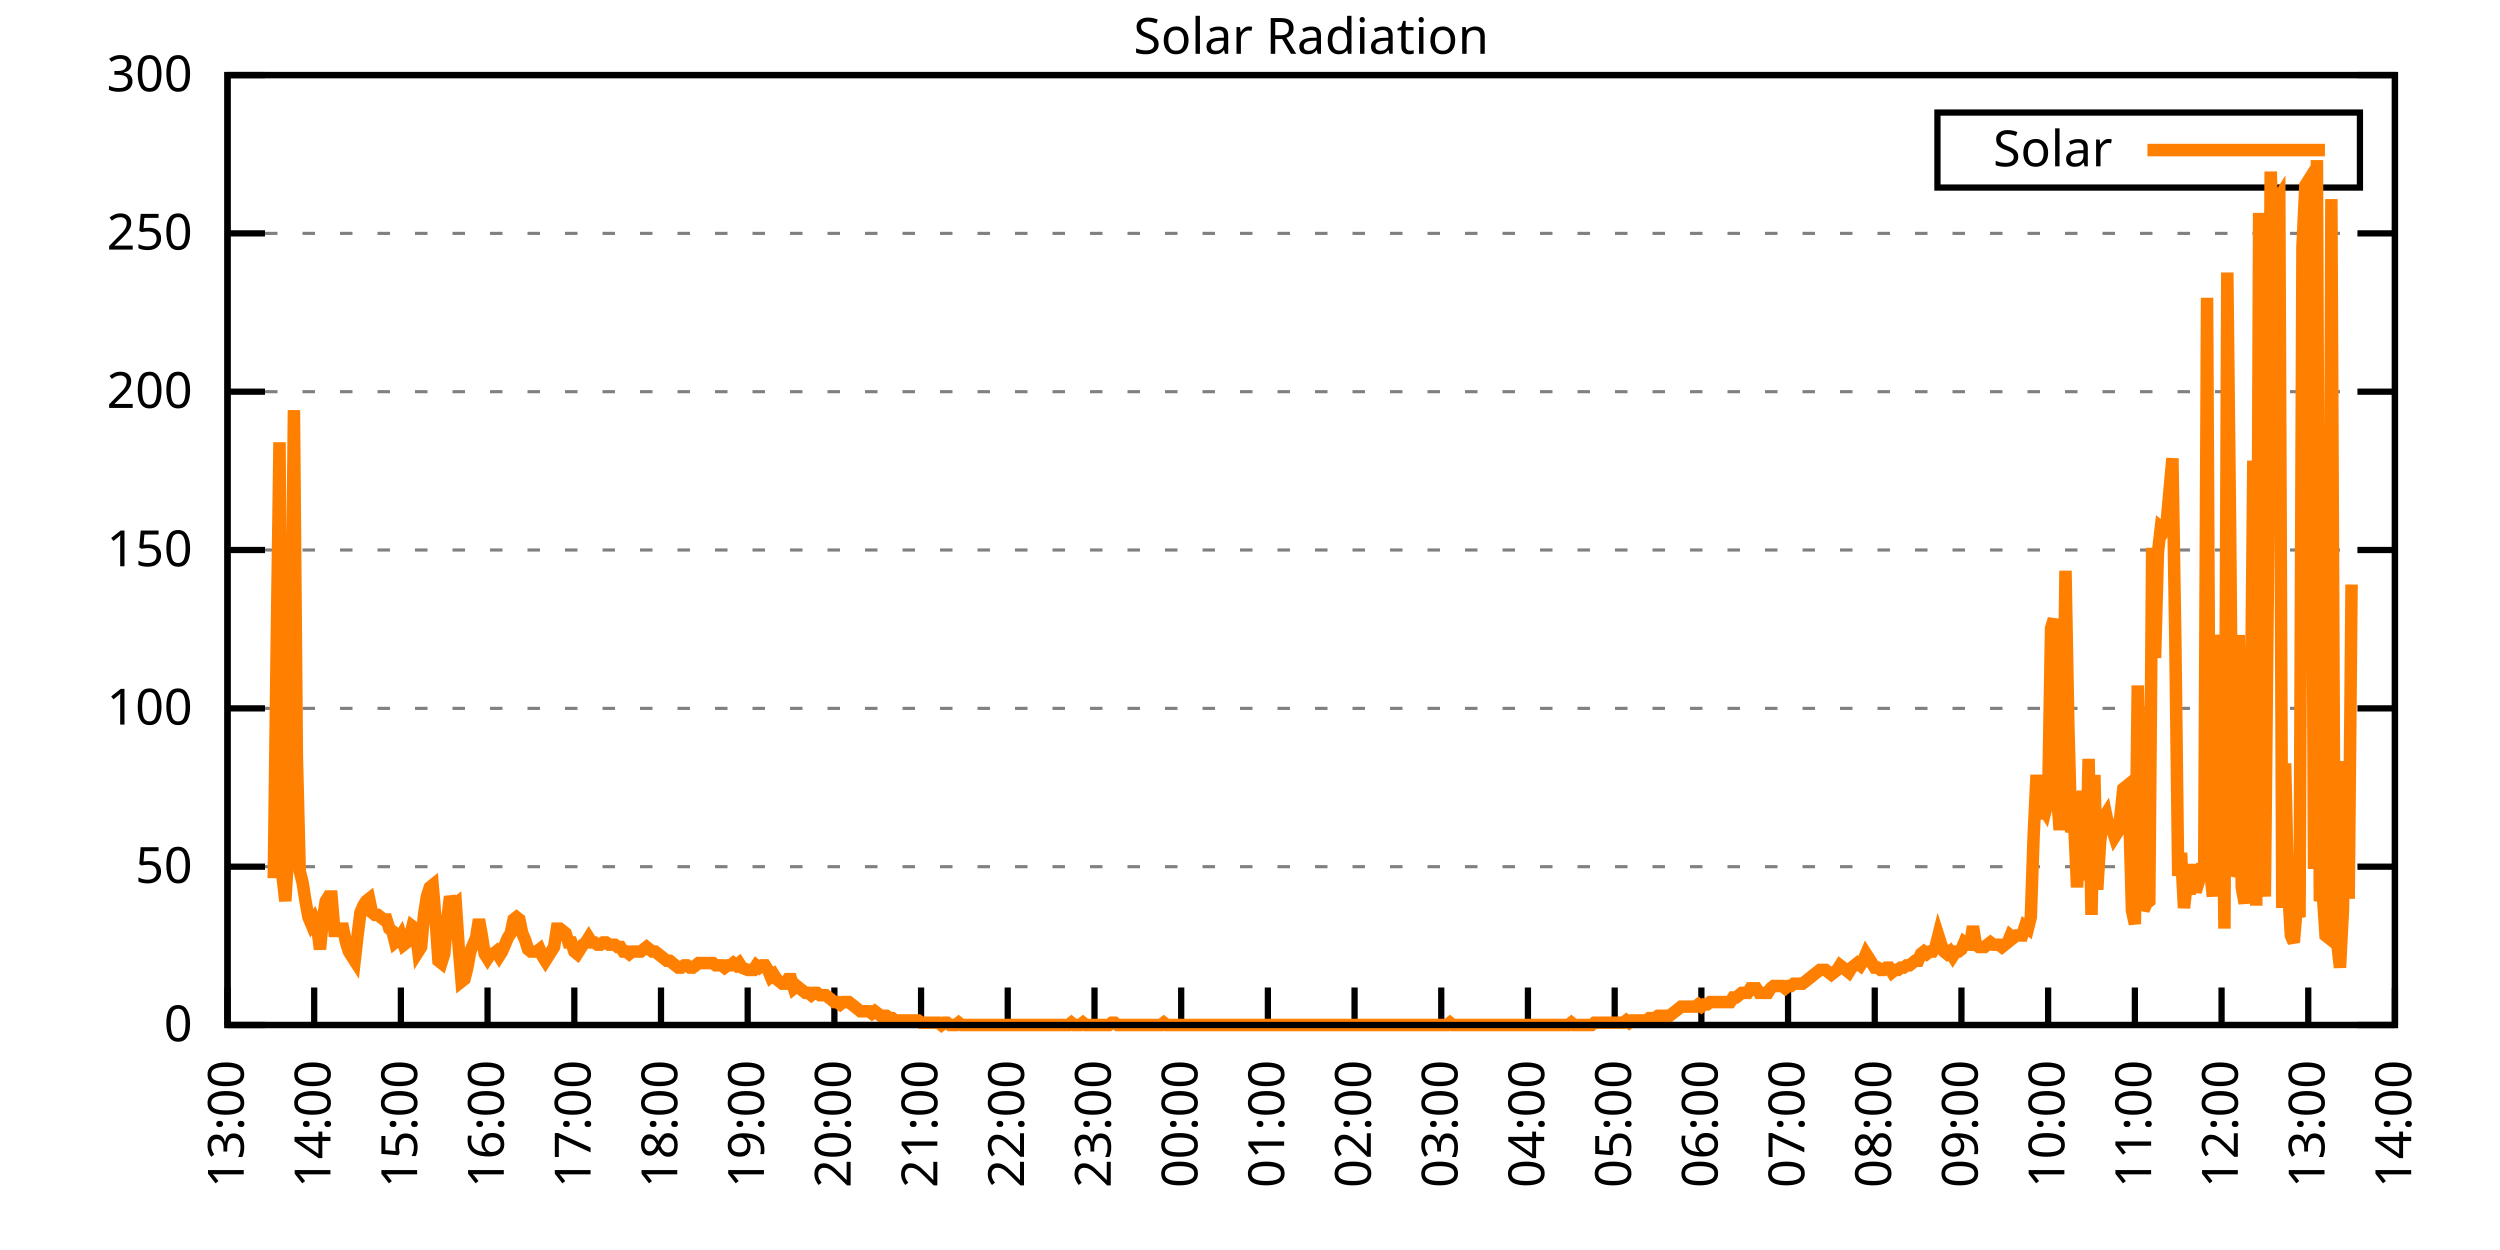
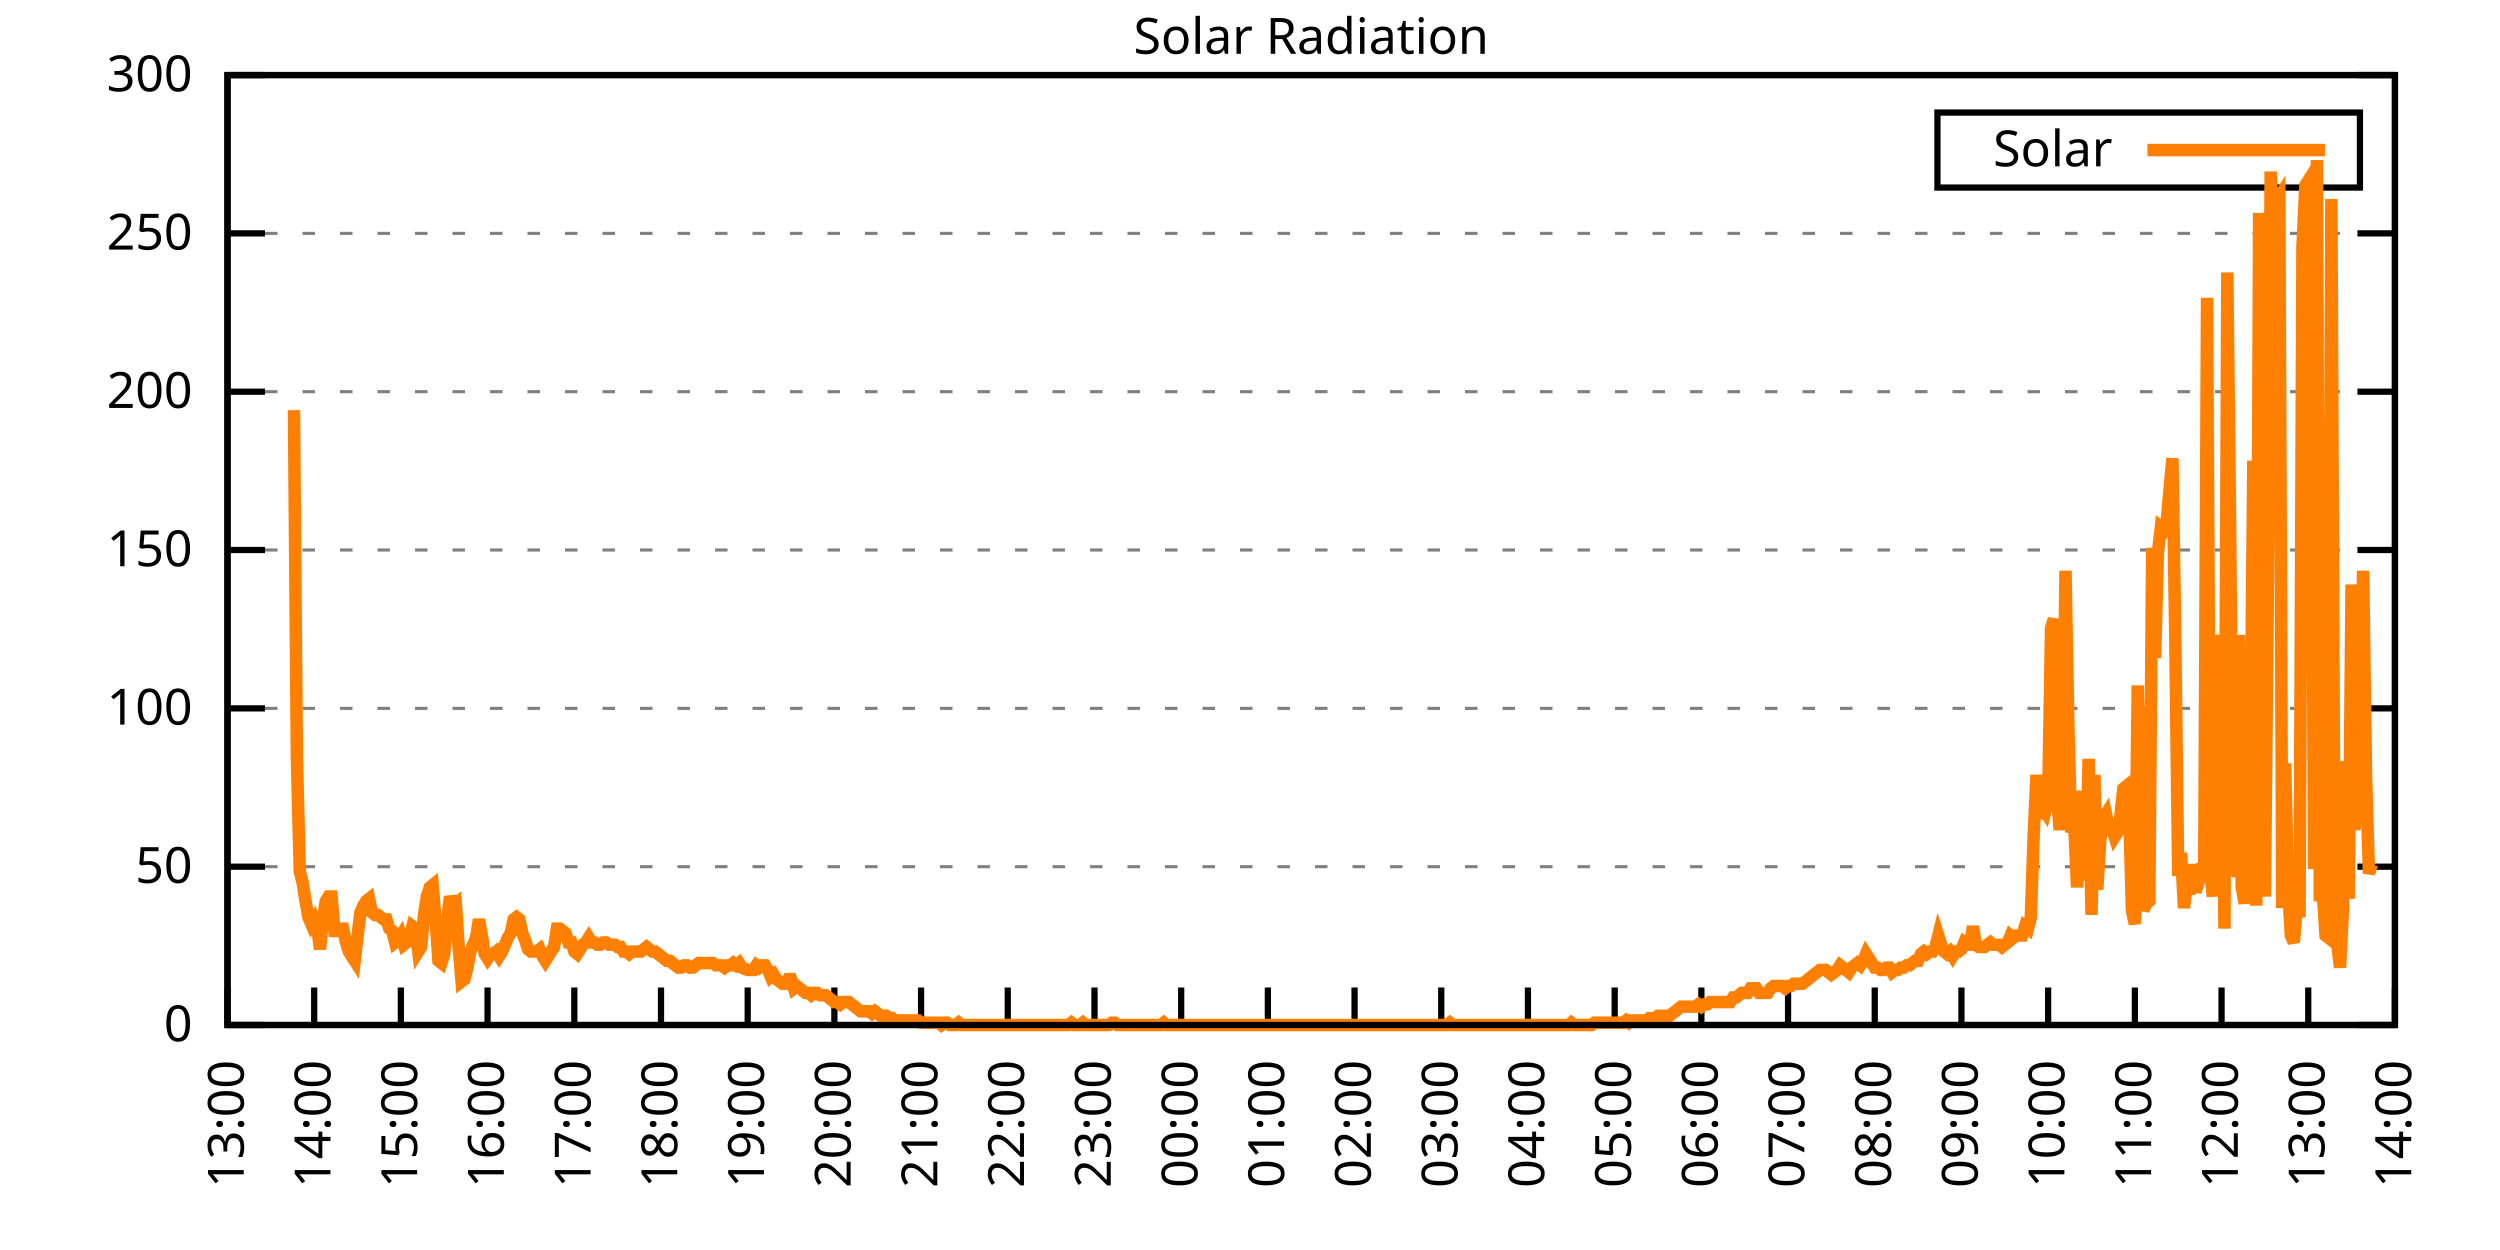
<svg xmlns="http://www.w3.org/2000/svg" xmlns:xlink="http://www.w3.org/1999/xlink" width="400" height="200" viewBox="0 0 400 200">
  <g id="gnuplot_canvas">
    <rect x="0" y="0" width="400" height="200" fill="none" />
    <defs>
      <circle id="gpDot" r="0.5" stroke-width="0.5" stroke="currentColor" />
      <path id="gpPt0" stroke-width="0.333" stroke="currentColor" d="M-1,0 h2 M0,-1 v2" />
      <path id="gpPt1" stroke-width="0.333" stroke="currentColor" d="M-1,-1 L1,1 M1,-1 L-1,1" />
      <path id="gpPt2" stroke-width="0.333" stroke="currentColor" d="M-1,0 L1,0 M0,-1 L0,1 M-1,-1 L1,1 M-1,1 L1,-1" />
      <rect id="gpPt3" stroke-width="0.333" stroke="currentColor" x="-1" y="-1" width="2" height="2" />
      <rect id="gpPt4" stroke-width="0.333" stroke="currentColor" fill="currentColor" x="-1" y="-1" width="2" height="2" />
      <circle id="gpPt5" stroke-width="0.333" stroke="currentColor" cx="0" cy="0" r="1" />
      <use xlink:href="#gpPt5" id="gpPt6" fill="currentColor" stroke="none" />
      <path id="gpPt7" stroke-width="0.333" stroke="currentColor" d="M0,-1.33 L-1.33,0.67 L1.33,0.67 z" />
      <use xlink:href="#gpPt7" id="gpPt8" fill="currentColor" stroke="none" />
      <use xlink:href="#gpPt7" id="gpPt9" stroke="currentColor" transform="rotate(180)" />
      <use xlink:href="#gpPt9" id="gpPt10" fill="currentColor" stroke="none" />
      <use xlink:href="#gpPt3" id="gpPt11" stroke="currentColor" transform="rotate(45)" />
      <use xlink:href="#gpPt11" id="gpPt12" fill="currentColor" stroke="none" />
      <path id="gpPt13" stroke-width="0.333" stroke="currentColor" d="M0,1.330 L1.265,0.411 L0.782,-1.067 L-0.782,-1.076 L-1.265,0.411 z" />
      <use xlink:href="#gpPt13" id="gpPt14" fill="currentColor" stroke="none" />
      <filter id="textbox" filterUnits="objectBoundingBox" x="0" y="0" height="1" width="1">
        <feFlood flood-color="white" flood-opacity="1" result="bgnd" />
        <feComposite in="SourceGraphic" in2="bgnd" operator="atop" />
      </filter>
      <filter id="greybox" filterUnits="objectBoundingBox" x="0" y="0" height="1" width="1">
        <feFlood flood-color="lightgrey" flood-opacity="1" result="grey" />
        <feComposite in="SourceGraphic" in2="grey" operator="atop" />
      </filter>
    </defs>
    <g fill="none" color="white" stroke="currentColor" stroke-width="1.00" stroke-linecap="butt" stroke-linejoin="miter">
</g>
    <g fill="none" color="black" stroke="currentColor" stroke-width="1.00" stroke-linecap="butt" stroke-linejoin="miter">
      <g stroke="none" shape-rendering="crispEdges">
        <polygon fill="rgb(255, 255, 255)" points="36.40,164.00 383.18,164.00 383.18,12.02 36.40,12.02 " />
      </g>
    </g>
    <g fill="none" color="black" stroke="currentColor" stroke-width="1.00" stroke-linecap="butt" stroke-linejoin="miter">
</g>
    <g fill="none" color="black" stroke="black" stroke-width="0.50" stroke-linecap="butt" stroke-linejoin="miter">
</g>
    <g fill="none" color="gray" stroke="currentColor" stroke-width="0.50" stroke-linecap="butt" stroke-linejoin="miter">
      <path stroke="gray" stroke-dasharray="2,4" class="gridline" d="M36.40,164.00 L383.19,164.00  " />
    </g>
    <g fill="none" color="gray" stroke="gray" stroke-width="1.00" stroke-linecap="butt" stroke-linejoin="miter">
</g>
    <g fill="none" color="black" stroke="currentColor" stroke-width="1.00" stroke-linecap="butt" stroke-linejoin="miter">
      <path stroke="black" d="M36.40,164.00 L42.40,164.00 M383.19,164.00 L377.19,164.00  " />
      <g transform="translate(30.80,166.60)" stroke="none" fill="black" font-family="Sans" font-size="8.00" text-anchor="end">
        <text>
          <tspan font-family="Sans"> 0</tspan>
        </text>
      </g>
    </g>
    <g fill="none" color="black" stroke="currentColor" stroke-width="1.00" stroke-linecap="butt" stroke-linejoin="miter">
</g>
    <g fill="none" color="black" stroke="black" stroke-width="0.50" stroke-linecap="butt" stroke-linejoin="miter">
</g>
    <g fill="none" color="gray" stroke="currentColor" stroke-width="0.50" stroke-linecap="butt" stroke-linejoin="miter">
      <path stroke="gray" stroke-dasharray="2,4" class="gridline" d="M36.40,138.67 L383.19,138.67  " />
    </g>
    <g fill="none" color="gray" stroke="gray" stroke-width="1.00" stroke-linecap="butt" stroke-linejoin="miter">
</g>
    <g fill="none" color="black" stroke="currentColor" stroke-width="1.00" stroke-linecap="butt" stroke-linejoin="miter">
      <path stroke="black" d="M36.40,138.67 L42.40,138.67 M383.19,138.67 L377.19,138.67  " />
      <g transform="translate(30.80,141.27)" stroke="none" fill="black" font-family="Sans" font-size="8.00" text-anchor="end">
        <text>
          <tspan font-family="Sans"> 50</tspan>
        </text>
      </g>
    </g>
    <g fill="none" color="black" stroke="currentColor" stroke-width="1.00" stroke-linecap="butt" stroke-linejoin="miter">
</g>
    <g fill="none" color="black" stroke="black" stroke-width="0.50" stroke-linecap="butt" stroke-linejoin="miter">
</g>
    <g fill="none" color="gray" stroke="currentColor" stroke-width="0.50" stroke-linecap="butt" stroke-linejoin="miter">
      <path stroke="gray" stroke-dasharray="2,4" class="gridline" d="M36.40,113.34 L383.19,113.34  " />
    </g>
    <g fill="none" color="gray" stroke="gray" stroke-width="1.00" stroke-linecap="butt" stroke-linejoin="miter">
</g>
    <g fill="none" color="black" stroke="currentColor" stroke-width="1.00" stroke-linecap="butt" stroke-linejoin="miter">
      <path stroke="black" d="M36.40,113.34 L42.40,113.34 M383.19,113.34 L377.19,113.34  " />
      <g transform="translate(30.80,115.94)" stroke="none" fill="black" font-family="Sans" font-size="8.00" text-anchor="end">
        <text>
          <tspan font-family="Sans"> 100</tspan>
        </text>
      </g>
    </g>
    <g fill="none" color="black" stroke="currentColor" stroke-width="1.00" stroke-linecap="butt" stroke-linejoin="miter">
</g>
    <g fill="none" color="black" stroke="black" stroke-width="0.50" stroke-linecap="butt" stroke-linejoin="miter">
</g>
    <g fill="none" color="gray" stroke="currentColor" stroke-width="0.50" stroke-linecap="butt" stroke-linejoin="miter">
      <path stroke="gray" stroke-dasharray="2,4" class="gridline" d="M36.40,88.00 L383.19,88.00  " />
    </g>
    <g fill="none" color="gray" stroke="gray" stroke-width="1.00" stroke-linecap="butt" stroke-linejoin="miter">
</g>
    <g fill="none" color="black" stroke="currentColor" stroke-width="1.00" stroke-linecap="butt" stroke-linejoin="miter">
      <path stroke="black" d="M36.40,88.00 L42.40,88.00 M383.19,88.00 L377.19,88.00  " />
      <g transform="translate(30.80,90.60)" stroke="none" fill="black" font-family="Sans" font-size="8.00" text-anchor="end">
        <text>
          <tspan font-family="Sans"> 150</tspan>
        </text>
      </g>
    </g>
    <g fill="none" color="black" stroke="currentColor" stroke-width="1.00" stroke-linecap="butt" stroke-linejoin="miter">
</g>
    <g fill="none" color="black" stroke="black" stroke-width="0.50" stroke-linecap="butt" stroke-linejoin="miter">
</g>
    <g fill="none" color="gray" stroke="currentColor" stroke-width="0.50" stroke-linecap="butt" stroke-linejoin="miter">
      <path stroke="gray" stroke-dasharray="2,4" class="gridline" d="M36.40,62.67 L383.19,62.67  " />
    </g>
    <g fill="none" color="gray" stroke="gray" stroke-width="1.00" stroke-linecap="butt" stroke-linejoin="miter">
</g>
    <g fill="none" color="black" stroke="currentColor" stroke-width="1.00" stroke-linecap="butt" stroke-linejoin="miter">
      <path stroke="black" d="M36.40,62.67 L42.40,62.67 M383.19,62.67 L377.19,62.67  " />
      <g transform="translate(30.80,65.27)" stroke="none" fill="black" font-family="Sans" font-size="8.00" text-anchor="end">
        <text>
          <tspan font-family="Sans"> 200</tspan>
        </text>
      </g>
    </g>
    <g fill="none" color="black" stroke="currentColor" stroke-width="1.00" stroke-linecap="butt" stroke-linejoin="miter">
</g>
    <g fill="none" color="black" stroke="black" stroke-width="0.50" stroke-linecap="butt" stroke-linejoin="miter">
</g>
    <g fill="none" color="gray" stroke="currentColor" stroke-width="0.50" stroke-linecap="butt" stroke-linejoin="miter">
      <path stroke="gray" stroke-dasharray="2,4" class="gridline" d="M36.40,37.34 L383.19,37.34  " />
    </g>
    <g fill="none" color="gray" stroke="gray" stroke-width="1.00" stroke-linecap="butt" stroke-linejoin="miter">
</g>
    <g fill="none" color="black" stroke="currentColor" stroke-width="1.00" stroke-linecap="butt" stroke-linejoin="miter">
      <path stroke="black" d="M36.40,37.34 L42.40,37.34 M383.19,37.34 L377.19,37.34  " />
      <g transform="translate(30.80,39.94)" stroke="none" fill="black" font-family="Sans" font-size="8.00" text-anchor="end">
        <text>
          <tspan font-family="Sans"> 250</tspan>
        </text>
      </g>
    </g>
    <g fill="none" color="black" stroke="currentColor" stroke-width="1.00" stroke-linecap="butt" stroke-linejoin="miter">
</g>
    <g fill="none" color="black" stroke="black" stroke-width="0.50" stroke-linecap="butt" stroke-linejoin="miter">
</g>
    <g fill="none" color="gray" stroke="currentColor" stroke-width="0.50" stroke-linecap="butt" stroke-linejoin="miter">
      <path stroke="gray" stroke-dasharray="2,4" class="gridline" d="M36.40,12.01 L383.19,12.01  " />
    </g>
    <g fill="none" color="gray" stroke="gray" stroke-width="1.00" stroke-linecap="butt" stroke-linejoin="miter">
</g>
    <g fill="none" color="black" stroke="currentColor" stroke-width="1.00" stroke-linecap="butt" stroke-linejoin="miter">
      <path stroke="black" d="M36.40,12.01 L42.40,12.01 M383.19,12.01 L377.19,12.01  " />
      <g transform="translate(30.80,14.61)" stroke="none" fill="black" font-family="Sans" font-size="8.00" text-anchor="end">
        <text>
          <tspan font-family="Sans"> 300</tspan>
        </text>
      </g>
    </g>
    <g fill="none" color="black" stroke="currentColor" stroke-width="1.00" stroke-linecap="butt" stroke-linejoin="miter">
      <path stroke="black" d="M36.40,164.00 L36.40,158.00  " />
      <g transform="translate(39.00,169.60) rotate(270.00)" stroke="none" fill="black" font-family="Sans" font-size="8.00" text-anchor="end">
        <text>
          <tspan font-family="Sans">13:00</tspan>
        </text>
      </g>
    </g>
    <g fill="none" color="black" stroke="currentColor" stroke-width="1.00" stroke-linecap="butt" stroke-linejoin="miter">
      <path stroke="black" d="M50.27,164.00 L50.27,158.00  " />
      <g transform="translate(52.87,169.60) rotate(270.00)" stroke="none" fill="black" font-family="Sans" font-size="8.00" text-anchor="end">
        <text>
          <tspan font-family="Sans">14:00</tspan>
        </text>
      </g>
    </g>
    <g fill="none" color="black" stroke="currentColor" stroke-width="1.00" stroke-linecap="butt" stroke-linejoin="miter">
      <path stroke="black" d="M64.14,164.00 L64.14,158.00  " />
      <g transform="translate(66.74,169.60) rotate(270.00)" stroke="none" fill="black" font-family="Sans" font-size="8.00" text-anchor="end">
        <text>
          <tspan font-family="Sans">15:00</tspan>
        </text>
      </g>
    </g>
    <g fill="none" color="black" stroke="currentColor" stroke-width="1.00" stroke-linecap="butt" stroke-linejoin="miter">
      <path stroke="black" d="M78.01,164.00 L78.01,158.00  " />
      <g transform="translate(80.61,169.60) rotate(270.00)" stroke="none" fill="black" font-family="Sans" font-size="8.00" text-anchor="end">
        <text>
          <tspan font-family="Sans">16:00</tspan>
        </text>
      </g>
    </g>
    <g fill="none" color="black" stroke="currentColor" stroke-width="1.00" stroke-linecap="butt" stroke-linejoin="miter">
      <path stroke="black" d="M91.89,164.00 L91.89,158.00  " />
      <g transform="translate(94.49,169.60) rotate(270.00)" stroke="none" fill="black" font-family="Sans" font-size="8.00" text-anchor="end">
        <text>
          <tspan font-family="Sans">17:00</tspan>
        </text>
      </g>
    </g>
    <g fill="none" color="black" stroke="currentColor" stroke-width="1.00" stroke-linecap="butt" stroke-linejoin="miter">
      <path stroke="black" d="M105.76,164.00 L105.76,158.00  " />
      <g transform="translate(108.36,169.60) rotate(270.00)" stroke="none" fill="black" font-family="Sans" font-size="8.00" text-anchor="end">
        <text>
          <tspan font-family="Sans">18:00</tspan>
        </text>
      </g>
    </g>
    <g fill="none" color="black" stroke="currentColor" stroke-width="1.00" stroke-linecap="butt" stroke-linejoin="miter">
      <path stroke="black" d="M119.63,164.00 L119.63,158.00  " />
      <g transform="translate(122.23,169.60) rotate(270.00)" stroke="none" fill="black" font-family="Sans" font-size="8.00" text-anchor="end">
        <text>
          <tspan font-family="Sans">19:00</tspan>
        </text>
      </g>
    </g>
    <g fill="none" color="black" stroke="currentColor" stroke-width="1.00" stroke-linecap="butt" stroke-linejoin="miter">
      <path stroke="black" d="M133.50,164.00 L133.50,158.00  " />
      <g transform="translate(136.10,169.60) rotate(270.00)" stroke="none" fill="black" font-family="Sans" font-size="8.00" text-anchor="end">
        <text>
          <tspan font-family="Sans">20:00</tspan>
        </text>
      </g>
    </g>
    <g fill="none" color="black" stroke="currentColor" stroke-width="1.00" stroke-linecap="butt" stroke-linejoin="miter">
      <path stroke="black" d="M147.37,164.00 L147.37,158.00  " />
      <g transform="translate(149.97,169.60) rotate(270.00)" stroke="none" fill="black" font-family="Sans" font-size="8.00" text-anchor="end">
        <text>
          <tspan font-family="Sans">21:00</tspan>
        </text>
      </g>
    </g>
    <g fill="none" color="black" stroke="currentColor" stroke-width="1.00" stroke-linecap="butt" stroke-linejoin="miter">
      <path stroke="black" d="M161.24,164.00 L161.24,158.00  " />
      <g transform="translate(163.84,169.60) rotate(270.00)" stroke="none" fill="black" font-family="Sans" font-size="8.00" text-anchor="end">
        <text>
          <tspan font-family="Sans">22:00</tspan>
        </text>
      </g>
    </g>
    <g fill="none" color="black" stroke="currentColor" stroke-width="1.00" stroke-linecap="butt" stroke-linejoin="miter">
      <path stroke="black" d="M175.12,164.00 L175.12,158.00  " />
      <g transform="translate(177.72,169.60) rotate(270.00)" stroke="none" fill="black" font-family="Sans" font-size="8.00" text-anchor="end">
        <text>
          <tspan font-family="Sans">23:00</tspan>
        </text>
      </g>
    </g>
    <g fill="none" color="black" stroke="currentColor" stroke-width="1.00" stroke-linecap="butt" stroke-linejoin="miter">
      <path stroke="black" d="M188.99,164.00 L188.99,158.00  " />
      <g transform="translate(191.59,169.60) rotate(270.00)" stroke="none" fill="black" font-family="Sans" font-size="8.00" text-anchor="end">
        <text>
          <tspan font-family="Sans">00:00</tspan>
        </text>
      </g>
    </g>
    <g fill="none" color="black" stroke="currentColor" stroke-width="1.00" stroke-linecap="butt" stroke-linejoin="miter">
      <path stroke="black" d="M202.86,164.00 L202.86,158.00  " />
      <g transform="translate(205.46,169.60) rotate(270.00)" stroke="none" fill="black" font-family="Sans" font-size="8.00" text-anchor="end">
        <text>
          <tspan font-family="Sans">01:00</tspan>
        </text>
      </g>
    </g>
    <g fill="none" color="black" stroke="currentColor" stroke-width="1.00" stroke-linecap="butt" stroke-linejoin="miter">
      <path stroke="black" d="M216.73,164.00 L216.73,158.00  " />
      <g transform="translate(219.33,169.60) rotate(270.00)" stroke="none" fill="black" font-family="Sans" font-size="8.00" text-anchor="end">
        <text>
          <tspan font-family="Sans">02:00</tspan>
        </text>
      </g>
    </g>
    <g fill="none" color="black" stroke="currentColor" stroke-width="1.00" stroke-linecap="butt" stroke-linejoin="miter">
      <path stroke="black" d="M230.60,164.00 L230.60,158.00  " />
      <g transform="translate(233.20,169.60) rotate(270.00)" stroke="none" fill="black" font-family="Sans" font-size="8.00" text-anchor="end">
        <text>
          <tspan font-family="Sans">03:00</tspan>
        </text>
      </g>
    </g>
    <g fill="none" color="black" stroke="currentColor" stroke-width="1.00" stroke-linecap="butt" stroke-linejoin="miter">
      <path stroke="black" d="M244.47,164.00 L244.47,158.00  " />
      <g transform="translate(247.07,169.60) rotate(270.00)" stroke="none" fill="black" font-family="Sans" font-size="8.00" text-anchor="end">
        <text>
          <tspan font-family="Sans">04:00</tspan>
        </text>
      </g>
    </g>
    <g fill="none" color="black" stroke="currentColor" stroke-width="1.00" stroke-linecap="butt" stroke-linejoin="miter">
      <path stroke="black" d="M258.35,164.00 L258.35,158.00  " />
      <g transform="translate(260.95,169.60) rotate(270.00)" stroke="none" fill="black" font-family="Sans" font-size="8.00" text-anchor="end">
        <text>
          <tspan font-family="Sans">05:00</tspan>
        </text>
      </g>
    </g>
    <g fill="none" color="black" stroke="currentColor" stroke-width="1.00" stroke-linecap="butt" stroke-linejoin="miter">
      <path stroke="black" d="M272.22,164.00 L272.22,158.00  " />
      <g transform="translate(274.82,169.60) rotate(270.00)" stroke="none" fill="black" font-family="Sans" font-size="8.00" text-anchor="end">
        <text>
          <tspan font-family="Sans">06:00</tspan>
        </text>
      </g>
    </g>
    <g fill="none" color="black" stroke="currentColor" stroke-width="1.00" stroke-linecap="butt" stroke-linejoin="miter">
      <path stroke="black" d="M286.09,164.00 L286.09,158.00  " />
      <g transform="translate(288.69,169.60) rotate(270.00)" stroke="none" fill="black" font-family="Sans" font-size="8.00" text-anchor="end">
        <text>
          <tspan font-family="Sans">07:00</tspan>
        </text>
      </g>
    </g>
    <g fill="none" color="black" stroke="currentColor" stroke-width="1.00" stroke-linecap="butt" stroke-linejoin="miter">
      <path stroke="black" d="M299.96,164.00 L299.96,158.00  " />
      <g transform="translate(302.56,169.60) rotate(270.00)" stroke="none" fill="black" font-family="Sans" font-size="8.00" text-anchor="end">
        <text>
          <tspan font-family="Sans">08:00</tspan>
        </text>
      </g>
    </g>
    <g fill="none" color="black" stroke="currentColor" stroke-width="1.00" stroke-linecap="butt" stroke-linejoin="miter">
      <path stroke="black" d="M313.83,164.00 L313.83,158.00  " />
      <g transform="translate(316.43,169.60) rotate(270.00)" stroke="none" fill="black" font-family="Sans" font-size="8.00" text-anchor="end">
        <text>
          <tspan font-family="Sans">09:00</tspan>
        </text>
      </g>
    </g>
    <g fill="none" color="black" stroke="currentColor" stroke-width="1.00" stroke-linecap="butt" stroke-linejoin="miter">
      <path stroke="black" d="M327.70,164.00 L327.70,158.00  " />
      <g transform="translate(330.30,169.60) rotate(270.00)" stroke="none" fill="black" font-family="Sans" font-size="8.00" text-anchor="end">
        <text>
          <tspan font-family="Sans">10:00</tspan>
        </text>
      </g>
    </g>
    <g fill="none" color="black" stroke="currentColor" stroke-width="1.00" stroke-linecap="butt" stroke-linejoin="miter">
      <path stroke="black" d="M341.58,164.00 L341.58,158.00  " />
      <g transform="translate(344.18,169.60) rotate(270.00)" stroke="none" fill="black" font-family="Sans" font-size="8.00" text-anchor="end">
        <text>
          <tspan font-family="Sans">11:00</tspan>
        </text>
      </g>
    </g>
    <g fill="none" color="black" stroke="currentColor" stroke-width="1.00" stroke-linecap="butt" stroke-linejoin="miter">
      <path stroke="black" d="M355.45,164.00 L355.45,158.00  " />
      <g transform="translate(358.05,169.60) rotate(270.00)" stroke="none" fill="black" font-family="Sans" font-size="8.00" text-anchor="end">
        <text>
          <tspan font-family="Sans">12:00</tspan>
        </text>
      </g>
    </g>
    <g fill="none" color="black" stroke="currentColor" stroke-width="1.00" stroke-linecap="butt" stroke-linejoin="miter">
      <path stroke="black" d="M369.32,164.00 L369.32,158.00  " />
      <g transform="translate(371.92,169.60) rotate(270.00)" stroke="none" fill="black" font-family="Sans" font-size="8.00" text-anchor="end">
        <text>
          <tspan font-family="Sans">13:00</tspan>
        </text>
      </g>
    </g>
    <g fill="none" color="black" stroke="currentColor" stroke-width="1.00" stroke-linecap="butt" stroke-linejoin="miter">
      <path stroke="black" d="M383.19,164.00 L383.19,158.00  " />
      <g transform="translate(385.79,169.60) rotate(270.00)" stroke="none" fill="black" font-family="Sans" font-size="8.00" text-anchor="end">
        <text>
          <tspan font-family="Sans">14:00</tspan>
        </text>
      </g>
    </g>
    <g fill="none" color="black" stroke="currentColor" stroke-width="1.00" stroke-linecap="butt" stroke-linejoin="miter">
</g>
    <g fill="none" color="black" stroke="currentColor" stroke-width="1.00" stroke-linecap="butt" stroke-linejoin="miter">
      <path stroke="black" d="M36.40,12.01 L36.40,164.00 L383.19,164.00 L383.19,12.01 L36.40,12.01 Z  " />
    </g>
    <g fill="none" color="black" stroke="currentColor" stroke-width="1.00" stroke-linecap="butt" stroke-linejoin="miter">
</g>
    <g fill="none" color="black" stroke="currentColor" stroke-width="1.00" stroke-linecap="butt" stroke-linejoin="miter">
      <path stroke="black" d="M309.99,30.01 L309.99,18.01 L377.59,18.01 L377.59,30.01 L309.99,30.01 Z  " />
    </g>
    <g id="Solar_Radiation_plot_1">
      <g fill="none" color="white" stroke="black" stroke-width="2.00" stroke-linecap="butt" stroke-linejoin="miter">
</g>
      <g fill="none" color="black" stroke="currentColor" stroke-width="2.00" stroke-linecap="butt" stroke-linejoin="miter">
        <g transform="translate(337.99,26.61)" stroke="none" fill="black" font-family="Sans" font-size="8.00" text-anchor="end">
          <text>
            <tspan font-family="Sans">Solar</tspan>
          </text>
        </g>
      </g>
      <g fill="none" color="black" stroke="currentColor" stroke-width="2.00" stroke-linecap="butt" stroke-linejoin="miter">
-         <path stroke="rgb(255, 127,   0)" d="M343.59,24.01 L371.99,24.01 M43.80,140.51 L44.26,104.17 L44.72,70.76 L45.19,140.14 L45.65,144.18 L46.11,136.47   L46.57,110.04 L47.03,65.62 L47.50,121.05 L47.96,139.41 L48.42,141.24 L48.88,144.18 L49.35,146.75 L49.81,147.85   L50.27,147.11 L50.73,148.22 L51.20,151.89 L51.66,147.11 L52.12,144.18 L52.58,143.44 L53.05,143.44 L53.51,148.95   L53.97,148.95 L54.43,148.58 L54.90,148.58 L55.36,150.79 L55.82,152.25 L56.28,152.99 L56.75,153.72 L57.21,149.68   L57.67,146.01 L58.13,144.91 L58.59,144.18 L59.06,143.81 L59.52,146.01 L59.98,146.38 L60.44,146.38 L60.91,146.75   L61.37,147.11 L61.83,147.11 L62.29,148.58 L62.76,148.95 L63.22,150.79 L63.68,150.42 L64.14,149.68 L64.61,151.15   L65.07,150.79 L65.53,150.05 L65.99,148.22 L66.46,148.58 L66.92,152.25 L67.38,151.52 L67.84,146.38 L68.30,143.44   L68.77,141.98 L69.23,141.61 L69.69,147.11 L70.15,153.72 L70.62,154.09 L71.08,152.62 L71.54,147.48 L72.00,143.44   L72.47,144.91 L72.93,144.55 L73.39,151.52 L73.85,157.03 L74.32,156.66 L74.78,154.82 L75.24,152.25 L75.70,151.15   L76.17,150.05 L76.63,147.11 L77.09,149.68 L77.55,152.62 L78.01,153.35 L78.48,152.62 L78.94,152.62 L79.40,152.25   L79.86,152.99 L80.33,152.25 L80.79,151.15 L81.25,150.05 L81.71,149.32 L82.18,147.11 L82.64,146.75 L83.10,147.11   L83.56,149.32 L84.03,150.42 L84.49,151.89 L84.95,152.25 L85.41,152.25 L85.88,152.25 L86.34,151.89 L86.80,152.99   L87.26,153.72 L87.72,152.99 L88.19,152.25 L88.65,151.52 L89.11,148.58 L89.57,148.58 L90.04,148.95 L90.50,149.32   L90.96,150.79 L91.42,150.79 L91.89,152.25 L92.35,152.62 L92.81,151.89 L93.27,151.15 L93.74,150.79 L94.20,150.05   L94.66,150.79 L95.12,150.79 L95.59,151.15 L96.05,151.15 L96.51,150.79 L96.97,150.79 L97.44,151.15 L97.90,151.15   L98.36,151.15 L98.82,151.52 L99.28,151.52 L99.75,152.25 L100.21,152.25 L100.67,152.62 L101.13,152.25 L101.60,152.25   L102.06,152.25 L102.52,152.25 L102.98,151.89 L103.45,151.52 L103.91,151.89 L104.37,152.25 L104.83,152.25 L105.30,152.62   L105.76,152.99 L106.22,153.35 L106.68,153.72 L107.15,153.72 L107.61,154.09 L108.07,154.46 L108.53,154.82 L108.99,154.82   L109.46,154.46 L109.92,154.46 L110.38,154.82 L110.84,154.82 L111.31,154.46 L111.77,154.09 L112.23,154.09 L112.69,154.09   L113.16,154.09 L113.62,154.09 L114.08,154.09 L114.54,154.46 L115.01,154.46 L115.47,154.46 L115.93,154.82 L116.39,154.46   L116.86,154.46 L117.32,154.09 L117.78,154.46 L118.24,154.09 L118.70,154.82 L119.63,155.19 L120.09,155.19 L120.55,155.19   L121.02,154.46 L121.48,154.82 L121.94,154.46 L122.40,154.46 L122.87,155.19 L123.33,156.29 L123.79,155.92 L124.25,156.66   L124.72,157.03 L125.18,157.39 L125.64,157.39 L126.10,156.66 L126.57,156.66 L127.03,158.13 L127.49,157.76 L127.95,158.13   L128.41,158.49 L128.88,158.86 L129.34,158.86 L129.80,159.23 L130.26,158.86 L130.73,158.86 L131.19,159.23 L131.65,159.23   L132.11,159.23 L132.58,159.60 L133.04,159.96 L133.50,160.33 L133.96,160.33 L134.43,160.70 L134.89,160.33 L135.35,160.33   L135.81,160.33 L136.28,160.70 L136.74,161.06 L137.20,161.43 L137.66,161.80 L138.13,161.80 L138.59,161.80 L139.05,161.80   L139.51,162.16 L139.97,161.80 L140.44,162.16 L140.90,162.53 L141.36,162.53 L141.82,162.53 L142.29,162.90 L142.75,162.90   L143.21,163.27 L143.67,163.27 L144.14,163.27 L144.60,163.27 L145.06,163.27 L145.52,163.27 L145.99,163.27 L146.45,163.27   L146.91,163.27 L147.37,163.63 L147.84,163.63 L148.30,163.63 L148.76,163.63 L149.22,163.63 L149.68,163.63 L150.15,163.63   L150.61,164.00 L151.07,163.63 L151.53,163.63 L152.00,164.00 L152.46,164.00 L152.92,164.00 L153.38,163.63 L153.85,164.00   L154.31,164.00 L154.77,164.00 L155.23,164.00 L155.70,164.00 L156.16,164.00 L156.62,164.00 L157.08,164.00 L157.55,164.00   L158.01,164.00 L158.47,164.00 L158.93,164.00 L159.39,164.00 L159.86,164.00 L160.32,164.00 L160.78,164.00 L161.24,164.00   L161.71,164.00 L162.17,164.00 L162.63,164.00 L163.09,164.00 L163.56,164.00 L164.02,164.00 L164.48,164.00 L164.94,164.00   L165.41,164.00 L165.87,164.00 L166.33,164.00 L166.79,164.00 L167.26,164.00 L167.72,164.00 L168.18,164.00 L168.64,164.00   L169.10,164.00 L169.57,164.00 L170.03,164.00 L170.49,164.00 L170.95,164.00 L171.42,163.63 L171.88,164.00 L172.34,164.00   L172.80,164.00 L173.27,163.63 L173.73,164.00 L174.19,164.00 L174.65,164.00 L175.12,164.00 L175.58,164.00 L176.04,164.00   L176.50,164.00 L176.97,164.00 L177.43,164.00 L177.89,163.63 L178.35,163.63 L178.82,164.00 L179.28,164.00 L179.74,164.00   L180.20,164.00 L180.66,164.00 L181.13,164.00 L181.59,164.00 L182.05,164.00 L182.51,164.00 L182.98,164.00 L183.44,164.00   L183.90,164.00 L184.36,164.00 L184.83,164.00 L185.29,164.00 L185.75,164.00 L186.21,163.63 L186.68,164.00 L187.14,164.00   L187.60,164.00 L188.06,164.00 L188.53,164.00 L188.99,164.00 L189.45,164.00 L189.91,164.00 L190.37,164.00 L190.84,164.00   L191.30,164.00 L191.76,164.00 L192.22,164.00 L192.69,164.00 L193.15,164.00 L193.61,164.00 L194.07,164.00 L194.54,164.00   L195.00,164.00 L195.46,164.00 L195.92,164.00 L196.39,164.00 L196.85,164.00 L197.31,164.00 L197.77,164.00 L198.24,164.00   L198.70,164.00 L199.16,164.00 L199.62,164.00 L200.08,164.00 L200.55,164.00 L201.01,164.00 L201.47,164.00 L201.93,164.00   L202.40,164.00 L202.86,164.00 L203.32,164.00 L203.78,164.00 L204.25,164.00 L204.71,164.00 L205.17,164.00 L205.63,164.00   L206.10,164.00 L206.56,164.00 L207.02,164.00 L207.48,164.00 L207.95,164.00 L208.41,164.00 L208.87,164.00 L209.33,164.00   L209.80,164.00 L210.26,164.00 L210.72,164.00 L211.18,164.00 L211.64,164.00 L212.11,164.00 L212.57,164.00 L213.03,164.00   L213.49,164.00 L213.96,164.00 L214.42,164.00 L214.88,164.00 L215.34,164.00 L215.81,164.00 L216.27,164.00 L216.73,164.00   L217.19,164.00 L217.66,164.00 L218.12,164.00 L218.58,164.00 L219.04,164.00 L219.51,164.00 L219.97,164.00 L220.43,164.00   L220.89,164.00 L221.35,164.00 L221.82,164.00 L222.28,164.00 L222.74,164.00 L223.20,164.00 L223.67,164.00 L224.13,164.00   L224.59,164.00 L225.05,164.00 L225.52,164.00 L225.98,164.00 L226.44,164.00 L226.90,164.00 L227.37,164.00 L227.83,164.00   L228.29,164.00 L228.75,164.00 L229.22,164.00 L229.68,164.00 L230.14,164.00 L230.60,164.00 L231.06,164.00 L231.53,164.00   L231.99,163.63 L232.45,164.00 L232.91,164.00 L233.38,164.00 L233.84,164.00 L234.30,164.00 L234.76,164.00 L235.23,164.00   L235.69,164.00 L236.15,164.00 L236.61,164.00 L237.08,164.00 L237.54,164.00 L238.00,164.00 L238.46,164.00 L238.93,164.00   L239.39,164.00 L239.85,164.00 L240.31,164.00 L240.77,164.00 L241.24,164.00 L241.70,164.00 L242.16,164.00 L242.62,164.00   L243.09,164.00 L243.55,164.00 L244.01,164.00 L244.47,164.00 L244.94,164.00 L245.40,164.00 L245.86,164.00 L246.32,164.00   L246.79,164.00 L247.25,164.00 L247.71,164.00 L248.17,164.00 L248.64,164.00 L249.10,164.00 L249.56,164.00 L250.02,164.00   L250.49,164.00 L250.95,164.00 L251.41,163.63 L251.87,164.00 L252.33,164.00 L252.80,164.00 L253.26,164.00 L253.72,164.00   L254.18,164.00 L254.65,164.00 L255.11,163.63 L255.57,163.63 L256.03,163.63 L256.50,163.63 L256.96,163.63 L257.42,163.63   L257.88,163.63 L258.35,163.63 L258.81,163.63 L259.27,163.63 L259.73,163.63 L260.20,163.27 L260.66,163.63 L261.12,163.27   L261.58,163.27 L262.04,163.27 L262.51,163.27 L262.97,163.27 L263.43,163.27 L263.89,162.90 L264.36,162.90 L264.82,162.90   L265.28,162.53 L265.74,162.53 L266.21,162.53 L266.67,162.53 L267.13,162.53 L267.59,162.16 L268.06,161.80 L268.52,161.43   L268.98,161.06 L269.44,161.06 L269.91,161.06 L270.37,161.06 L270.83,161.06 L271.29,161.06 L271.75,160.70 L272.22,161.06   L272.68,160.70 L273.14,160.70 L273.60,160.33 L274.07,160.33 L274.53,160.33 L274.99,160.33 L275.45,160.33 L275.92,160.33   L276.38,160.33 L276.84,160.33 L277.30,159.60 L277.77,159.60 L278.23,159.23 L278.69,158.86 L279.15,158.86 L279.62,158.86   L280.08,158.13 L280.54,158.13 L281.00,158.13 L281.46,158.86 L281.93,158.86 L282.39,158.86 L282.85,158.86 L283.31,158.13   L283.78,157.76 L284.24,157.76 L284.70,157.76 L285.16,157.76 L285.63,158.13 L286.09,157.76 L286.55,157.76 L287.01,157.39   L287.48,157.39 L287.94,157.39 L288.40,157.39 L288.86,157.03 L289.33,156.66 L289.79,156.29 L290.25,155.92 L290.71,155.56   L291.18,155.19 L291.64,155.19 L292.10,155.19 L292.56,155.56 L293.02,155.92 L293.49,155.56 L293.95,155.19 L294.41,154.46   L294.87,154.82 L295.34,155.19 L295.80,155.56 L296.26,154.82 L296.72,154.46 L297.19,154.09 L297.65,154.46 L298.11,153.72   L298.57,152.62 L299.04,153.35 L299.50,154.09 L299.96,154.82 L300.42,154.82 L300.89,155.19 L301.35,155.19 L301.81,154.82   L302.27,154.82 L302.73,155.56 L303.20,155.19 L303.66,155.19 L304.12,154.82 L304.58,154.82 L305.05,154.46 L305.51,154.46   L305.97,154.09 L306.43,153.72 L306.90,153.72 L307.36,152.62 L307.82,152.25 L308.28,152.62 L308.75,152.25 L309.21,152.25   L309.67,151.52 L310.13,149.68 L310.60,151.15 L311.06,152.25 L311.52,152.62 L311.98,152.25 L312.44,152.99 L312.91,152.25   L313.37,152.25 L313.83,151.89 L314.29,150.79 L314.76,151.15 L315.22,151.15 L315.68,148.22 L316.14,151.15 L316.61,151.52   L317.07,151.52 L317.53,151.52 L317.99,151.15 L318.46,150.79 L318.92,151.15 L319.38,151.15 L319.84,151.15 L320.31,151.52   L320.77,151.15 L321.23,150.79 L321.69,149.68 L322.15,150.05 L322.62,149.68 L323.08,149.68 L323.54,149.68 L324.00,148.22   L324.47,148.58 L324.93,146.75 L325.39,133.53 L325.85,123.99 L326.32,130.96 L326.78,129.13 L327.24,129.86 L327.70,128.03   L328.17,100.50 L328.63,99.03 L329.09,126.93 L329.55,132.80 L330.02,126.56 L330.48,91.32 L330.94,116.28 L331.40,133.17   L331.87,131.70 L332.33,141.98 L332.79,131.70 L333.25,126.56 L333.71,140.87 L334.18,121.42 L334.64,146.38 L335.10,123.99   L335.56,142.34 L336.03,134.63 L336.49,130.96 L336.95,130.23 L337.41,132.43 L337.88,132.43 L338.34,133.90 L338.80,133.17   L339.26,130.60 L339.73,126.19 L340.19,125.82 L340.65,129.13 L341.11,145.65 L341.58,147.85 L342.04,109.67 L342.50,132.43   L342.96,145.65 L343.42,144.55 L343.89,144.18 L344.35,87.65 L344.81,105.27 L345.27,88.38 L345.74,84.34 L346.20,84.71   L346.66,83.61 L347.12,78.47 L347.59,73.33 L348.05,102.33 L348.51,140.14 L348.97,136.47 L349.44,145.28 L349.90,141.24   L350.36,143.08 L350.82,138.30 L351.29,142.71 L351.75,141.24 L352.21,139.04 L352.67,139.04 L353.13,47.64 L353.60,139.04   L354.06,143.44 L354.52,123.25 L354.98,101.60 L355.45,105.64 L355.91,148.58 L356.37,43.60 L356.83,85.45 L357.30,140.14   L357.76,139.04 L358.22,101.60 L358.68,141.98 L359.15,144.55 L359.61,131.70 L360.07,122.89 L360.53,73.70 L361.00,144.91   L361.46,34.06 L361.92,136.84 L362.38,143.44 L362.84,95.72 L363.31,27.45 L363.77,41.03 L364.23,32.22 L364.69,31.49   L365.16,145.28 L365.62,122.15 L366.08,141.98 L366.54,149.68 L367.01,150.79 L367.47,145.28 L367.93,146.75 L368.39,39.56   L368.86,29.65 L369.32,28.92 L369.78,32.95 L370.24,139.04 L370.71,25.61 L371.17,144.18 L371.63,142.71 L372.09,149.68   L372.56,150.05 L373.02,31.85 L373.48,132.80 L373.94,150.79 L374.40,154.82 L374.87,145.65 L375.33,121.79 L375.79,143.81   L376.25,93.52  " />
+         <path stroke="rgb(255, 127,   0)" d="M343.59,24.01 L371.99,24.01 M47.03,65.62 L47.50,121.05 L47.96,139.41 L48.42,141.24 L48.88,144.18 L49.35,146.75   L49.81,147.85 L50.27,147.11 L50.73,148.22 L51.20,151.89 L51.66,147.11 L52.12,144.18 L52.58,143.44 L53.05,143.44   L53.51,148.95 L53.97,148.95 L54.43,148.58 L54.90,148.58 L55.36,150.79 L55.82,152.25 L56.28,152.99 L56.75,153.72   L57.21,149.68 L57.67,146.01 L58.13,144.91 L58.59,144.18 L59.06,143.81 L59.52,146.01 L59.98,146.38 L60.44,146.38   L60.91,146.75 L61.37,147.11 L61.83,147.11 L62.29,148.58 L62.76,148.95 L63.22,150.79 L63.68,150.42 L64.14,149.68   L64.61,151.15 L65.07,150.79 L65.53,150.05 L65.99,148.22 L66.46,148.58 L66.92,152.25 L67.38,151.52 L67.84,146.38   L68.30,143.44 L68.77,141.98 L69.23,141.61 L69.69,147.11 L70.15,153.72 L70.62,154.09 L71.08,152.62 L71.54,147.48   L72.00,143.44 L72.47,144.91 L72.93,144.55 L73.39,151.52 L73.85,157.03 L74.32,156.66 L74.78,154.82 L75.24,152.25   L75.70,151.15 L76.17,150.05 L76.63,147.11 L77.09,149.68 L77.55,152.62 L78.01,153.35 L78.48,152.62 L78.94,152.62   L79.40,152.25 L79.86,152.99 L80.33,152.25 L80.79,151.15 L81.25,150.05 L81.71,149.32 L82.18,147.11 L82.64,146.75   L83.10,147.11 L83.56,149.32 L84.03,150.42 L84.49,151.89 L84.95,152.25 L85.41,152.25 L85.88,152.25 L86.34,151.89   L86.80,152.99 L87.26,153.72 L87.72,152.99 L88.19,152.25 L88.65,151.52 L89.11,148.58 L89.57,148.58 L90.04,148.95   L90.50,149.32 L90.96,150.79 L91.42,150.79 L91.89,152.25 L92.35,152.62 L92.81,151.89 L93.27,151.15 L93.74,150.79   L94.20,150.05 L94.66,150.79 L95.12,150.79 L95.59,151.15 L96.05,151.15 L96.51,150.79 L96.97,150.79 L97.44,151.15   L97.90,151.15 L98.36,151.15 L98.82,151.52 L99.28,151.52 L99.75,152.25 L100.21,152.25 L100.67,152.62 L101.13,152.25   L101.60,152.25 L102.06,152.25 L102.52,152.25 L102.98,151.89 L103.45,151.52 L103.91,151.89 L104.37,152.25 L104.83,152.25   L105.30,152.62 L105.76,152.99 L106.22,153.35 L106.68,153.72 L107.15,153.72 L107.61,154.09 L108.07,154.46 L108.53,154.82   L108.99,154.82 L109.46,154.46 L109.92,154.46 L110.38,154.82 L110.84,154.82 L111.31,154.46 L111.77,154.09 L112.23,154.09   L112.69,154.09 L113.16,154.09 L113.62,154.09 L114.08,154.09 L114.54,154.46 L115.01,154.46 L115.47,154.46 L115.93,154.82   L116.39,154.46 L116.86,154.46 L117.32,154.09 L117.78,154.46 L118.24,154.09 L118.70,154.82 L119.63,155.19 L120.09,155.19   L120.55,155.19 L121.02,154.46 L121.48,154.82 L121.94,154.46 L122.40,154.46 L122.87,155.19 L123.33,156.29 L123.79,155.92   L124.25,156.66 L124.72,157.03 L125.18,157.39 L125.64,157.39 L126.10,156.66 L126.57,156.66 L127.03,158.13 L127.49,157.76   L127.95,158.13 L128.41,158.49 L128.88,158.86 L129.34,158.86 L129.80,159.23 L130.26,158.86 L130.73,158.86 L131.19,159.23   L131.65,159.23 L132.11,159.23 L132.58,159.60 L133.04,159.96 L133.50,160.33 L133.96,160.33 L134.43,160.70 L134.89,160.33   L135.35,160.33 L135.81,160.33 L136.28,160.70 L136.74,161.06 L137.20,161.43 L137.66,161.80 L138.13,161.80 L138.59,161.80   L139.05,161.80 L139.51,162.16 L139.97,161.80 L140.44,162.16 L140.90,162.53 L141.36,162.53 L141.82,162.53 L142.29,162.90   L142.75,162.90 L143.21,163.27 L143.67,163.27 L144.14,163.27 L144.60,163.27 L145.06,163.27 L145.52,163.27 L145.99,163.27   L146.45,163.27 L146.91,163.27 L147.37,163.63 L147.84,163.63 L148.30,163.63 L148.76,163.63 L149.22,163.63 L149.68,163.63   L150.15,163.63 L150.61,164.00 L151.07,163.63 L151.53,163.63 L152.00,164.00 L152.46,164.00 L152.92,164.00 L153.38,163.63   L153.85,164.00 L154.31,164.00 L154.77,164.00 L155.23,164.00 L155.70,164.00 L156.16,164.00 L156.62,164.00 L157.08,164.00   L157.55,164.00 L158.01,164.00 L158.47,164.00 L158.93,164.00 L159.39,164.00 L159.86,164.00 L160.32,164.00 L160.78,164.00   L161.24,164.00 L161.71,164.00 L162.17,164.00 L162.63,164.00 L163.09,164.00 L163.56,164.00 L164.02,164.00 L164.48,164.00   L164.94,164.00 L165.41,164.00 L165.87,164.00 L166.33,164.00 L166.79,164.00 L167.26,164.00 L167.72,164.00 L168.18,164.00   L168.64,164.00 L169.10,164.00 L169.57,164.00 L170.03,164.00 L170.49,164.00 L170.95,164.00 L171.42,163.63 L171.88,164.00   L172.34,164.00 L172.80,164.00 L173.27,163.63 L173.73,164.00 L174.19,164.00 L174.65,164.00 L175.12,164.00 L175.58,164.00   L176.04,164.00 L176.50,164.00 L176.97,164.00 L177.43,164.00 L177.89,163.63 L178.35,163.63 L178.82,164.00 L179.28,164.00   L179.74,164.00 L180.20,164.00 L180.66,164.00 L181.13,164.00 L181.59,164.00 L182.05,164.00 L182.51,164.00 L182.98,164.00   L183.44,164.00 L183.90,164.00 L184.36,164.00 L184.83,164.00 L185.29,164.00 L185.75,164.00 L186.21,163.63 L186.68,164.00   L187.14,164.00 L187.60,164.00 L188.06,164.00 L188.53,164.00 L188.99,164.00 L189.45,164.00 L189.91,164.00 L190.37,164.00   L190.84,164.00 L191.30,164.00 L191.76,164.00 L192.22,164.00 L192.69,164.00 L193.15,164.00 L193.61,164.00 L194.07,164.00   L194.54,164.00 L195.00,164.00 L195.46,164.00 L195.92,164.00 L196.39,164.00 L196.85,164.00 L197.31,164.00 L197.77,164.00   L198.24,164.00 L198.70,164.00 L199.16,164.00 L199.62,164.00 L200.08,164.00 L200.55,164.00 L201.01,164.00 L201.47,164.00   L201.93,164.00 L202.40,164.00 L202.86,164.00 L203.32,164.00 L203.78,164.00 L204.25,164.00 L204.71,164.00 L205.17,164.00   L205.63,164.00 L206.10,164.00 L206.56,164.00 L207.02,164.00 L207.48,164.00 L207.95,164.00 L208.41,164.00 L208.87,164.00   L209.33,164.00 L209.80,164.00 L210.26,164.00 L210.72,164.00 L211.18,164.00 L211.64,164.00 L212.11,164.00 L212.57,164.00   L213.03,164.00 L213.49,164.00 L213.96,164.00 L214.42,164.00 L214.88,164.00 L215.34,164.00 L215.81,164.00 L216.27,164.00   L216.73,164.00 L217.19,164.00 L217.66,164.00 L218.12,164.00 L218.58,164.00 L219.04,164.00 L219.51,164.00 L219.97,164.00   L220.43,164.00 L220.89,164.00 L221.35,164.00 L221.82,164.00 L222.28,164.00 L222.74,164.00 L223.20,164.00 L223.67,164.00   L224.13,164.00 L224.59,164.00 L225.05,164.00 L225.52,164.00 L225.98,164.00 L226.44,164.00 L226.90,164.00 L227.37,164.00   L227.83,164.00 L228.29,164.00 L228.75,164.00 L229.22,164.00 L229.68,164.00 L230.14,164.00 L230.60,164.00 L231.06,164.00   L231.53,164.00 L231.99,163.63 L232.45,164.00 L232.91,164.00 L233.38,164.00 L233.84,164.00 L234.30,164.00 L234.76,164.00   L235.23,164.00 L235.69,164.00 L236.15,164.00 L236.61,164.00 L237.08,164.00 L237.54,164.00 L238.00,164.00 L238.46,164.00   L238.93,164.00 L239.39,164.00 L239.85,164.00 L240.31,164.00 L240.77,164.00 L241.24,164.00 L241.70,164.00 L242.16,164.00   L242.62,164.00 L243.09,164.00 L243.55,164.00 L244.01,164.00 L244.47,164.00 L244.94,164.00 L245.40,164.00 L245.86,164.00   L246.32,164.00 L246.79,164.00 L247.25,164.00 L247.71,164.00 L248.17,164.00 L248.64,164.00 L249.10,164.00 L249.56,164.00   L250.02,164.00 L250.49,164.00 L250.95,164.00 L251.41,163.63 L251.87,164.00 L252.33,164.00 L252.80,164.00 L253.26,164.00   L253.72,164.00 L254.18,164.00 L254.65,164.00 L255.11,163.63 L255.57,163.63 L256.03,163.63 L256.50,163.63 L256.96,163.63   L257.42,163.63 L257.88,163.63 L258.35,163.63 L258.81,163.63 L259.27,163.63 L259.73,163.63 L260.20,163.27 L260.66,163.63   L261.12,163.27 L261.58,163.27 L262.04,163.27 L262.51,163.27 L262.97,163.27 L263.43,163.27 L263.89,162.90 L264.36,162.90   L264.82,162.90 L265.28,162.53 L265.74,162.53 L266.21,162.53 L266.67,162.53 L267.13,162.53 L267.59,162.16 L268.06,161.80   L268.52,161.43 L268.98,161.06 L269.44,161.06 L269.91,161.06 L270.37,161.06 L270.83,161.06 L271.29,161.06 L271.75,160.70   L272.22,161.06 L272.68,160.70 L273.14,160.70 L273.60,160.33 L274.07,160.33 L274.53,160.33 L274.99,160.33 L275.45,160.33   L275.92,160.33 L276.38,160.33 L276.84,160.33 L277.30,159.60 L277.77,159.60 L278.23,159.23 L278.69,158.86 L279.15,158.86   L279.62,158.86 L280.08,158.13 L280.54,158.13 L281.00,158.13 L281.46,158.86 L281.93,158.86 L282.39,158.86 L282.85,158.86   L283.31,158.13 L283.78,157.76 L284.24,157.76 L284.70,157.76 L285.16,157.76 L285.63,158.13 L286.09,157.76 L286.55,157.76   L287.01,157.39 L287.48,157.39 L287.94,157.39 L288.40,157.39 L288.86,157.03 L289.33,156.66 L289.79,156.29 L290.25,155.92   L290.71,155.56 L291.18,155.19 L291.64,155.19 L292.10,155.19 L292.56,155.56 L293.02,155.92 L293.49,155.56 L293.95,155.19   L294.41,154.46 L294.87,154.82 L295.34,155.19 L295.80,155.56 L296.26,154.82 L296.72,154.46 L297.19,154.09 L297.65,154.46   L298.11,153.72 L298.57,152.62 L299.04,153.35 L299.50,154.09 L299.96,154.82 L300.42,154.82 L300.89,155.19 L301.35,155.19   L301.81,154.82 L302.27,154.82 L302.73,155.56 L303.20,155.19 L303.66,155.19 L304.12,154.82 L304.58,154.82 L305.05,154.46   L305.51,154.46 L305.97,154.09 L306.43,153.72 L306.90,153.72 L307.36,152.62 L307.82,152.25 L308.28,152.62 L308.75,152.25   L309.21,152.25 L309.67,151.52 L310.13,149.68 L310.60,151.15 L311.06,152.25 L311.52,152.62 L311.98,152.25 L312.44,152.99   L312.91,152.25 L313.37,152.25 L313.83,151.89 L314.29,150.79 L314.76,151.15 L315.22,151.15 L315.68,148.22 L316.14,151.15   L316.61,151.52 L317.07,151.52 L317.53,151.52 L317.99,151.15 L318.46,150.79 L318.92,151.15 L319.38,151.15 L319.84,151.15   L320.31,151.52 L320.77,151.15 L321.23,150.79 L321.69,149.68 L322.15,150.05 L322.62,149.68 L323.08,149.68 L323.54,149.68   L324.00,148.22 L324.47,148.58 L324.93,146.75 L325.39,133.53 L325.85,123.99 L326.32,130.96 L326.78,129.13 L327.24,129.86   L327.70,128.03 L328.17,100.50 L328.63,99.03 L329.09,126.93 L329.55,132.80 L330.02,126.56 L330.48,91.32 L330.94,116.28   L331.40,133.17 L331.87,131.70 L332.33,141.98 L332.79,131.70 L333.25,126.56 L333.71,140.87 L334.18,121.42 L334.64,146.38   L335.10,123.99 L335.56,142.34 L336.03,134.63 L336.49,130.96 L336.95,130.23 L337.41,132.43 L337.88,132.43 L338.34,133.90   L338.80,133.17 L339.26,130.60 L339.73,126.19 L340.19,125.82 L340.65,129.13 L341.11,145.65 L341.58,147.85 L342.04,109.67   L342.50,132.43 L342.96,145.65 L343.42,144.55 L343.89,144.18 L344.35,87.65 L344.81,105.27 L345.27,88.38 L345.74,84.34   L346.20,84.71 L346.66,83.61 L347.12,78.47 L347.59,73.33 L348.05,102.33 L348.51,140.14 L348.97,136.47 L349.44,145.28   L349.90,141.24 L350.36,143.08 L350.82,138.30 L351.29,142.71 L351.75,141.24 L352.21,139.04 L352.67,139.04 L353.13,47.64   L353.60,139.04 L354.06,143.44 L354.52,123.25 L354.98,101.60 L355.45,105.64 L355.91,148.58 L356.37,43.60 L356.83,85.45   L357.30,140.14 L357.76,139.04 L358.22,101.60 L358.68,141.98 L359.15,144.55 L359.61,131.70 L360.07,122.89 L360.53,73.70   L361.00,144.91 L361.46,34.06 L361.92,136.84 L362.38,143.44 L362.84,95.72 L363.31,27.45 L363.77,41.03 L364.23,32.22   L364.69,31.49 L365.16,145.28 L365.62,122.15 L366.08,141.98 L366.54,149.68 L367.01,150.79 L367.47,145.28 L367.93,146.75   L368.39,39.56 L368.86,29.65 L369.32,28.92 L369.78,32.95 L370.24,139.04 L370.71,25.61 L371.17,144.18 L371.63,142.71   L372.09,149.68 L372.56,150.05 L373.02,31.85 L373.48,132.80 L373.94,150.79 L374.40,154.82 L374.87,145.65 L375.33,121.79   L375.79,143.81 L376.25,93.52 L376.72,132.80 L377.18,124.36 L377.64,115.18 L378.10,91.32 L378.57,124.36 L379.03,139.77   L379.49,138.30  " />
      </g>
    </g>
    <g fill="none" color="black" stroke="currentColor" stroke-width="2.00" stroke-linecap="butt" stroke-linejoin="miter">
</g>
    <g fill="none" color="black" stroke="black" stroke-width="1.00" stroke-linecap="butt" stroke-linejoin="miter">
</g>
    <g fill="none" color="black" stroke="currentColor" stroke-width="1.00" stroke-linecap="butt" stroke-linejoin="miter">
      <path stroke="black" d="M36.40,12.01 L36.40,164.00 L383.19,164.00 L383.19,12.01 L36.40,12.01 Z  " />
      <g transform="translate(6.80,88.01) rotate(270.00)" stroke="none" fill="black" font-family="Sans" font-size="8.00" text-anchor="middle">
        <text />
      </g>
    </g>
    <g fill="none" color="black" stroke="currentColor" stroke-width="1.00" stroke-linecap="butt" stroke-linejoin="miter">
</g>
    <g fill="none" color="black" stroke="currentColor" stroke-width="1.00" stroke-linecap="butt" stroke-linejoin="miter">
      <g transform="translate(209.79,8.61)" stroke="none" fill="black" font-family="Sans" font-size="8.00" text-anchor="middle">
        <text>
          <tspan font-family="Sans">Solar Radiation</tspan>
        </text>
      </g>
    </g>
    <g fill="none" color="black" stroke="currentColor" stroke-width="1.00" stroke-linecap="butt" stroke-linejoin="miter">
</g>
  </g>
</svg>
